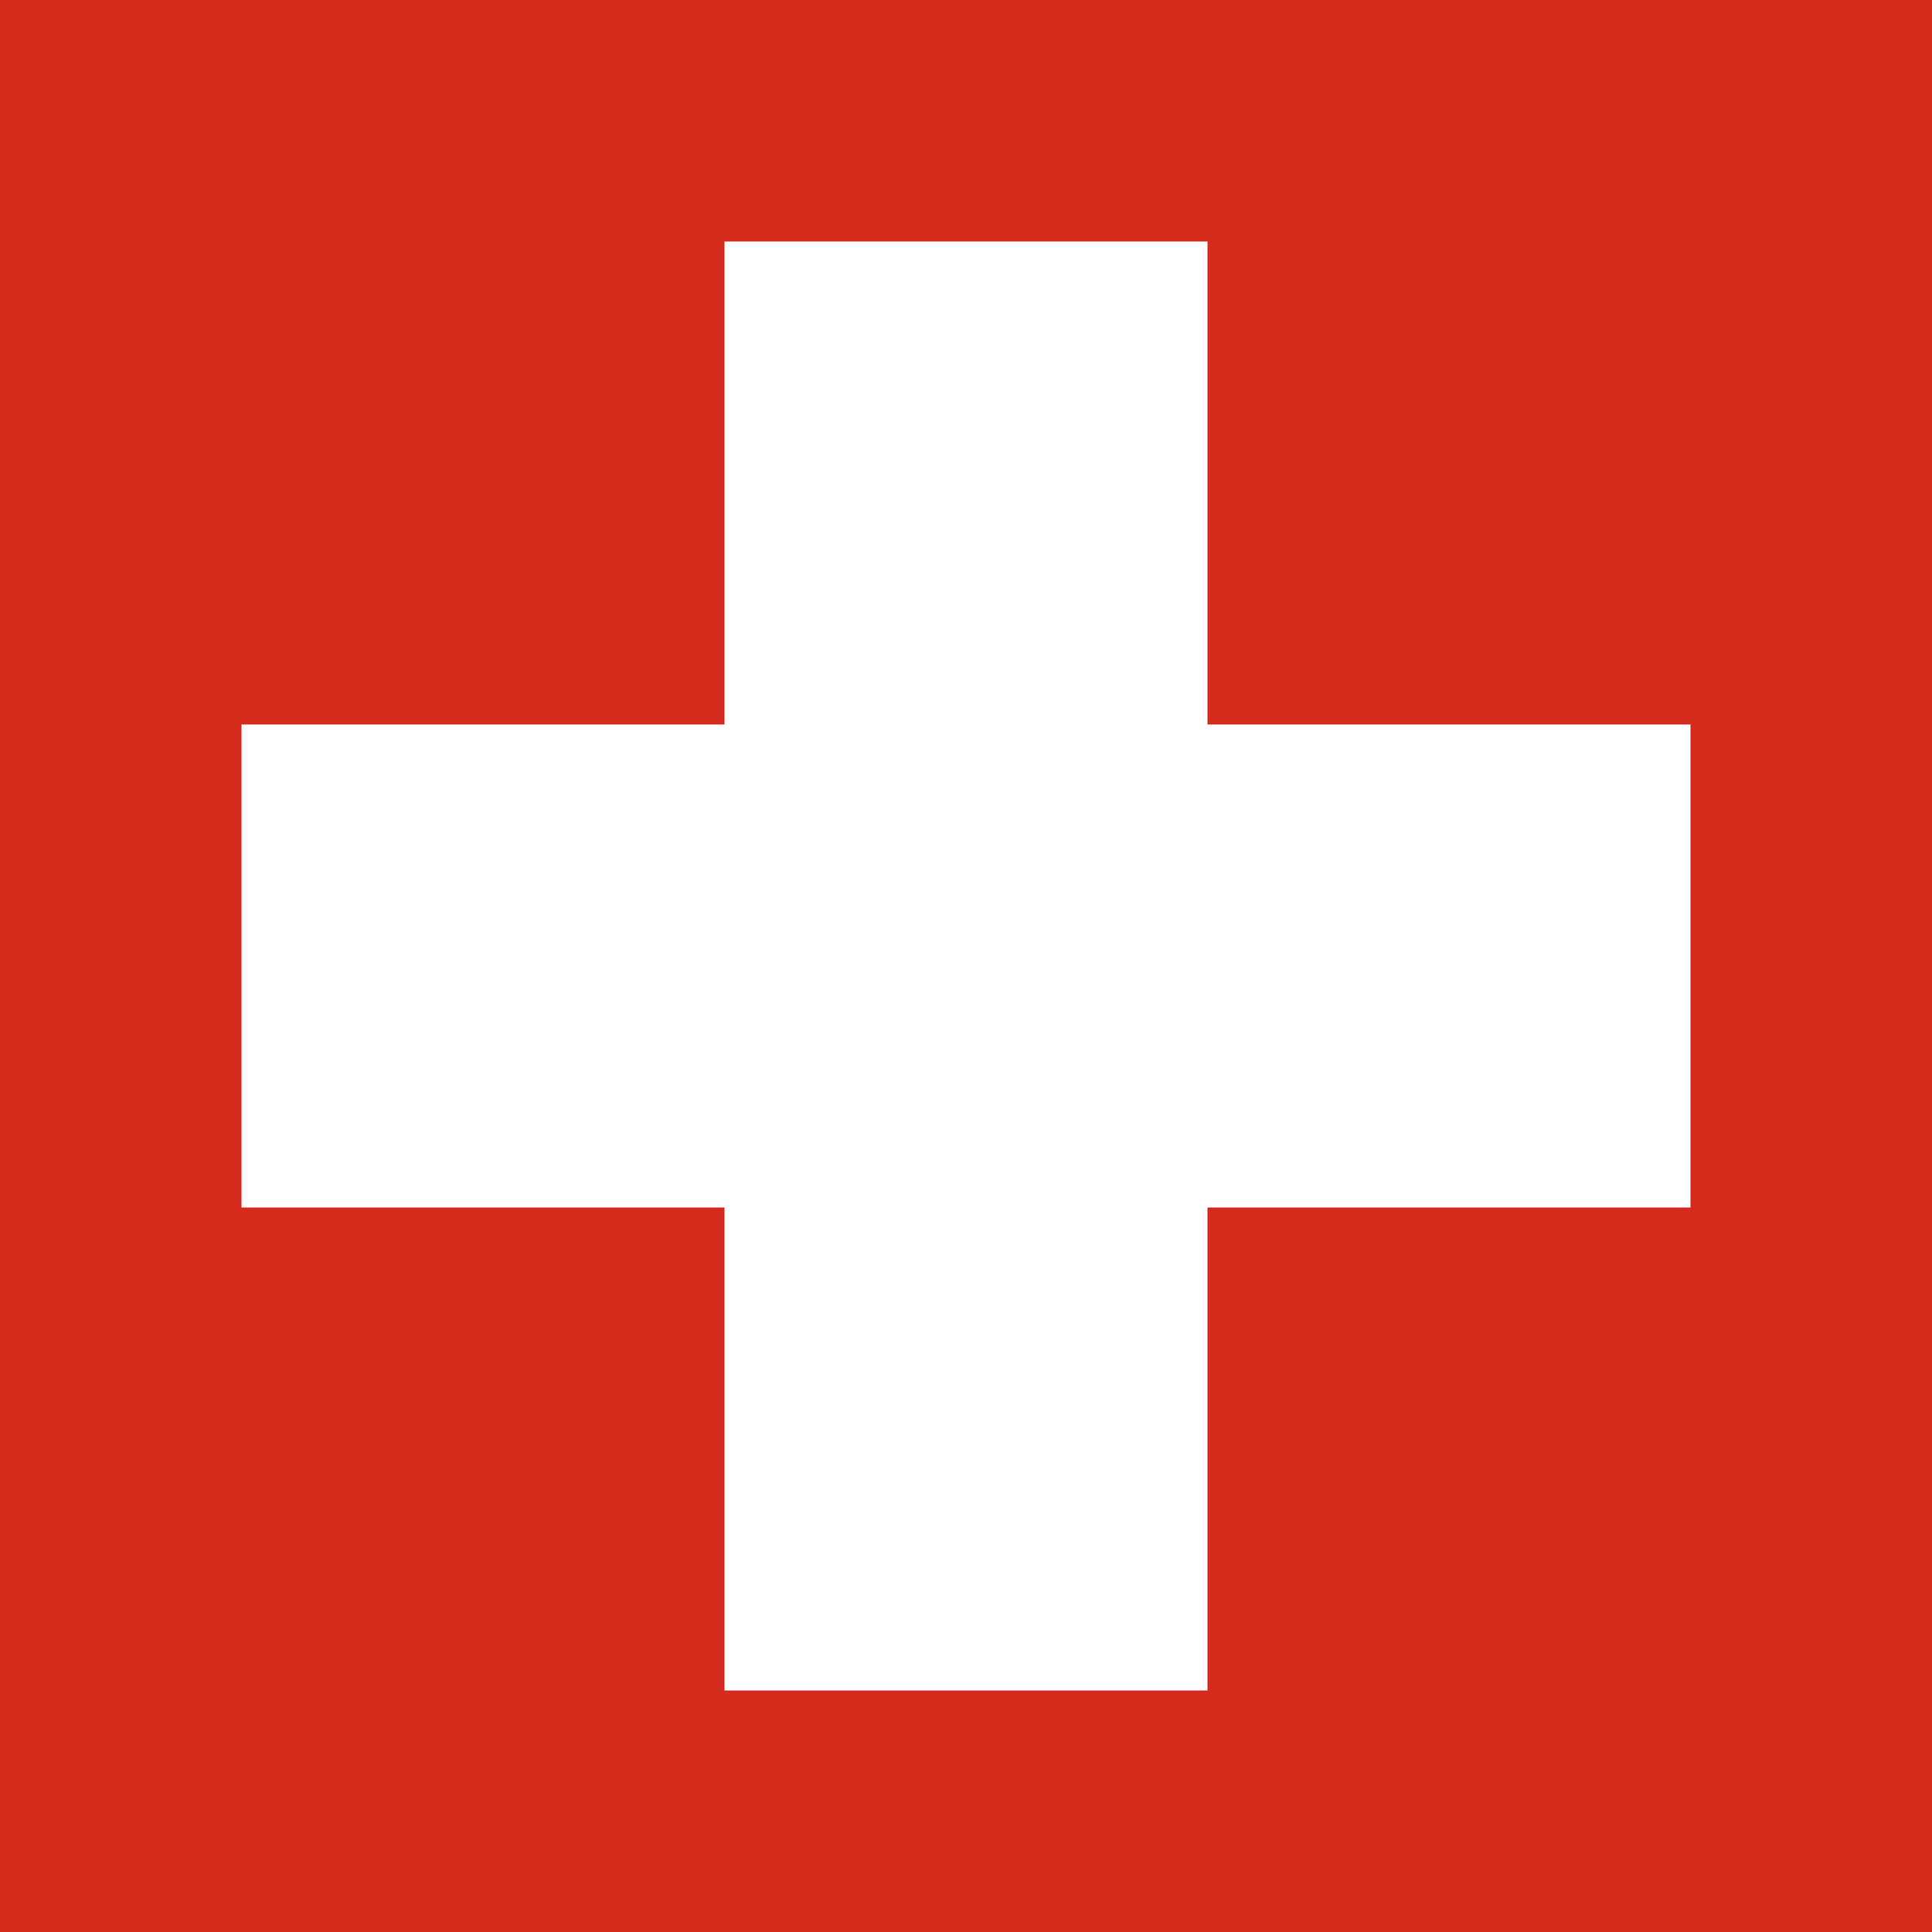
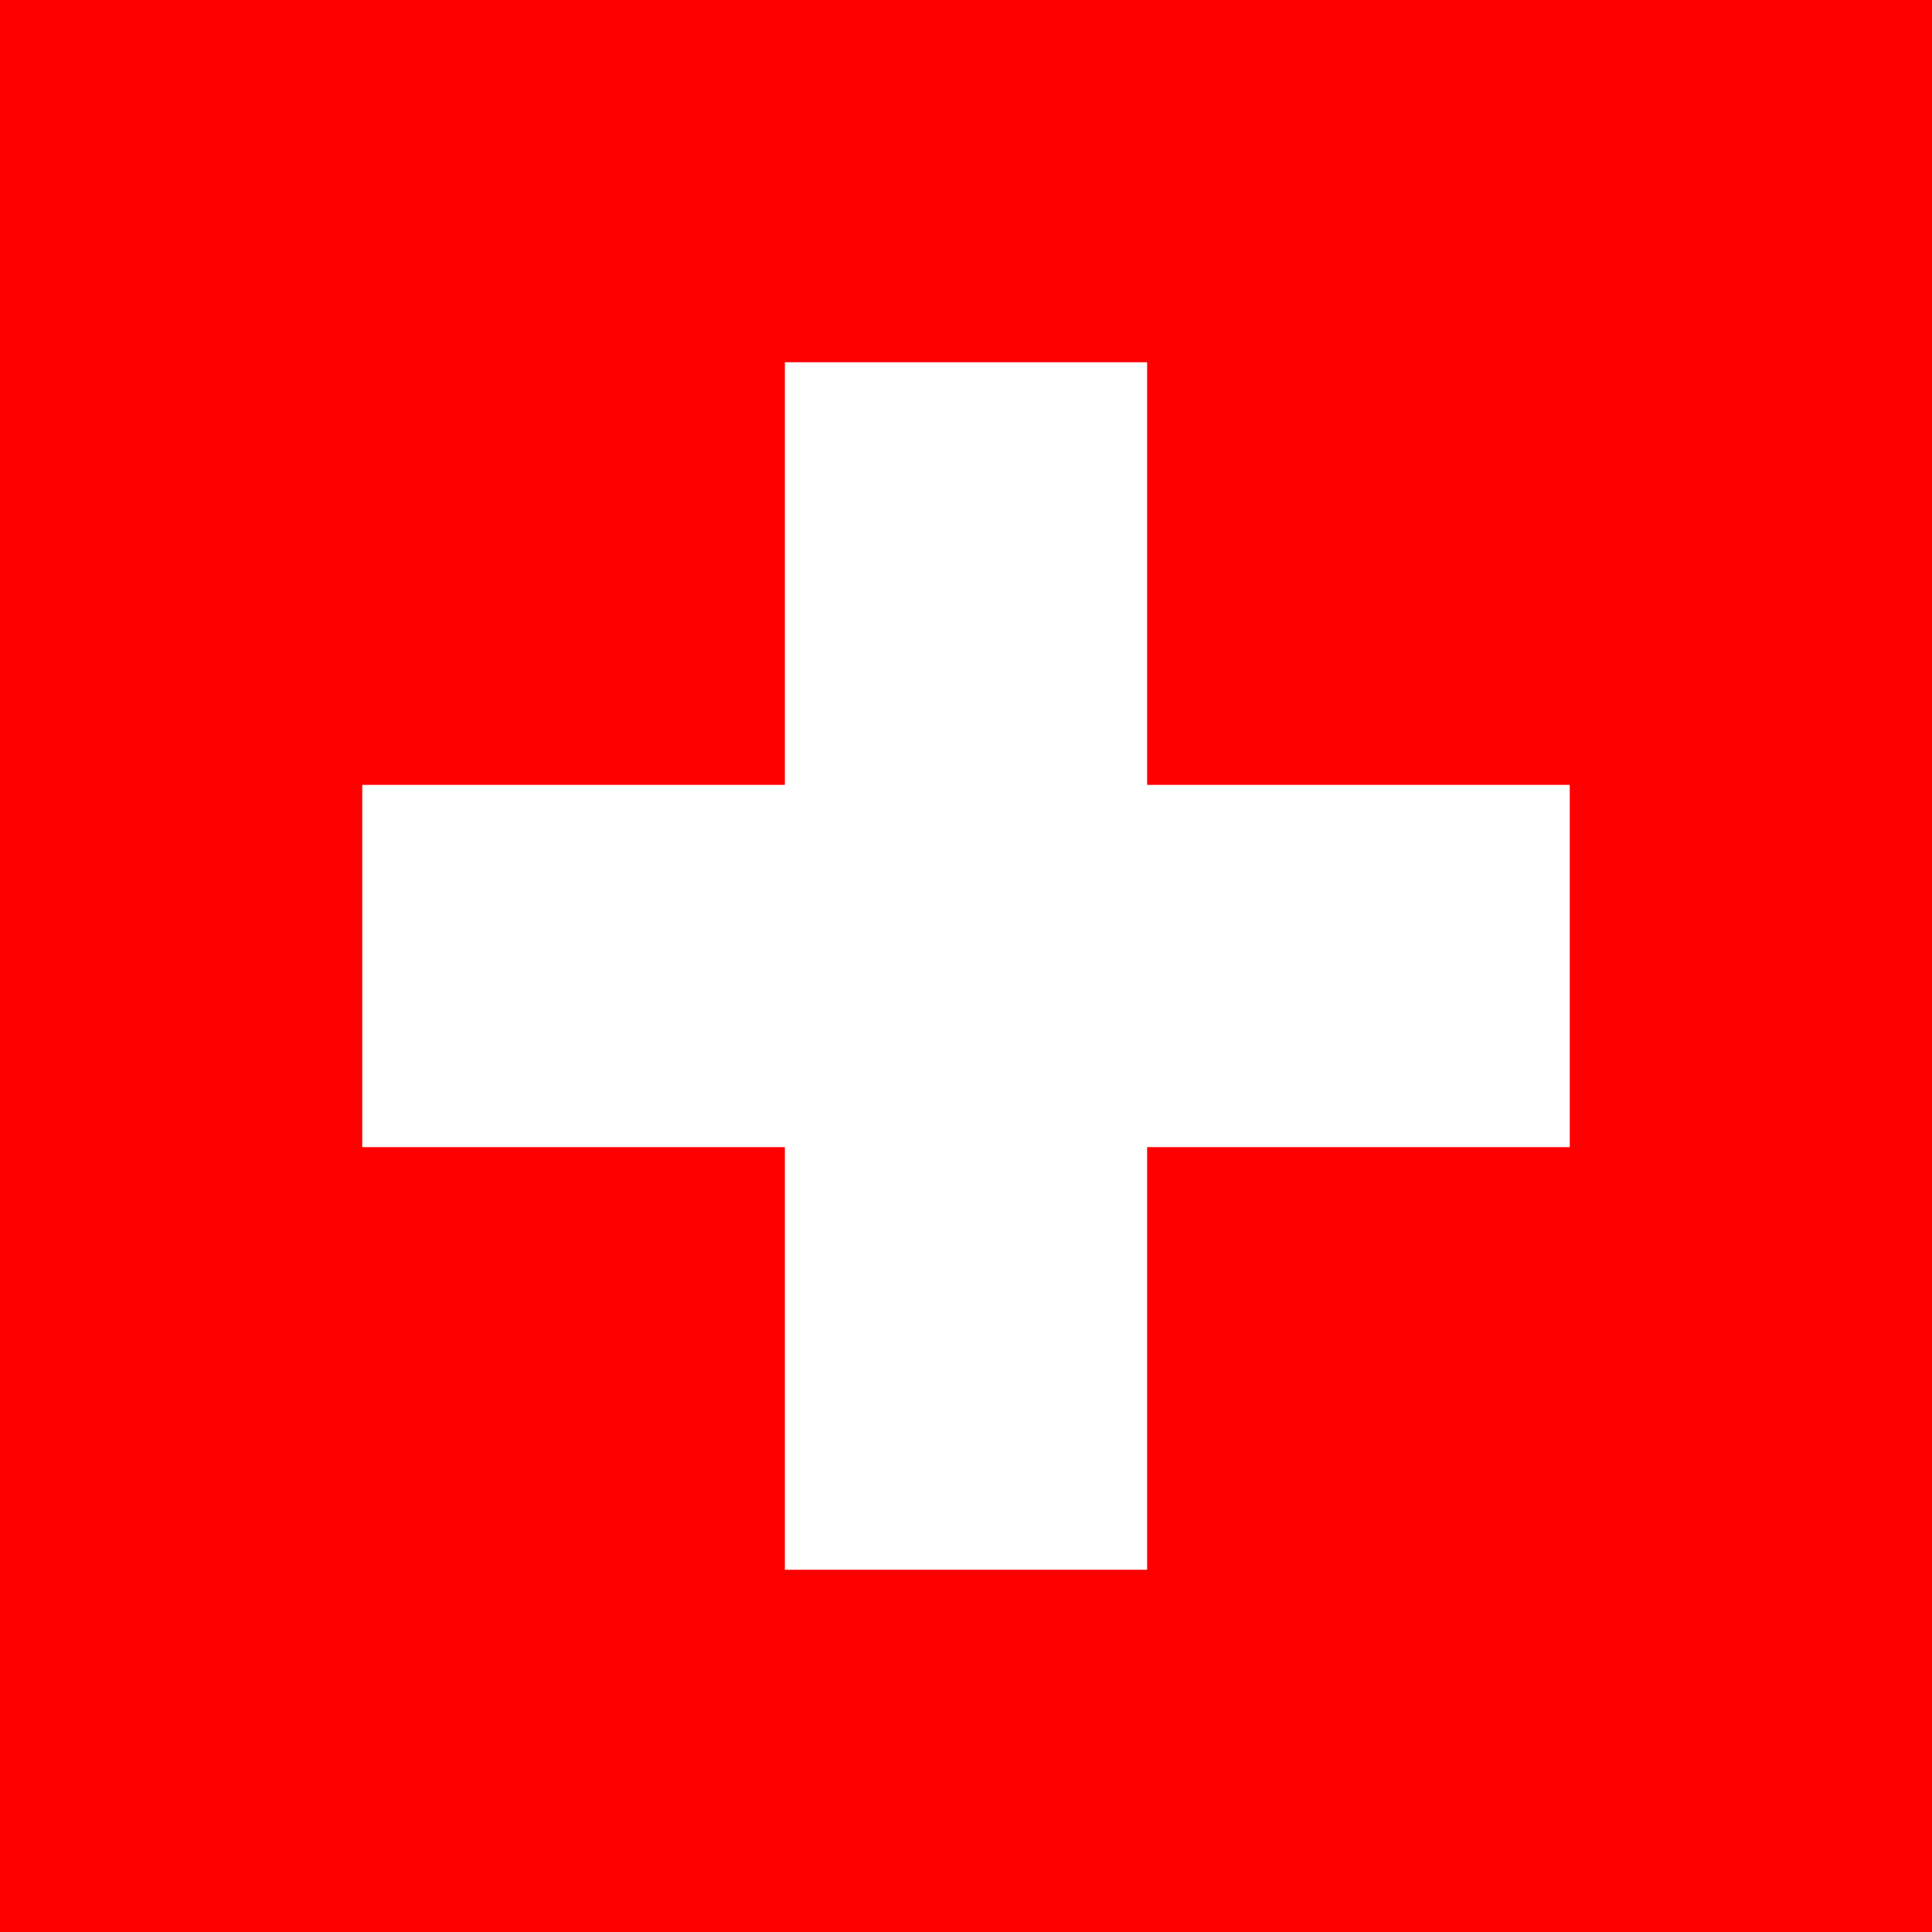
- <svg xmlns="http://www.w3.org/2000/svg" viewBox="0 0 600 600">
-   <rect width="600" height="600" fill="#d52b1e" />
-   <path fill="#fff" d="M225 75h150v150h150v150H375v150H225V375H75V225h150z" />
+ <svg xmlns="http://www.w3.org/2000/svg" width="512" height="512" viewBox="0 0 32 32">
+   <path fill="red" d="M0 0h32v32H0z" />
+   <path fill="#fff" d="M13 6h6v7h7v6h-7v7h-6v-7H6v-6h7z" />
</svg>
